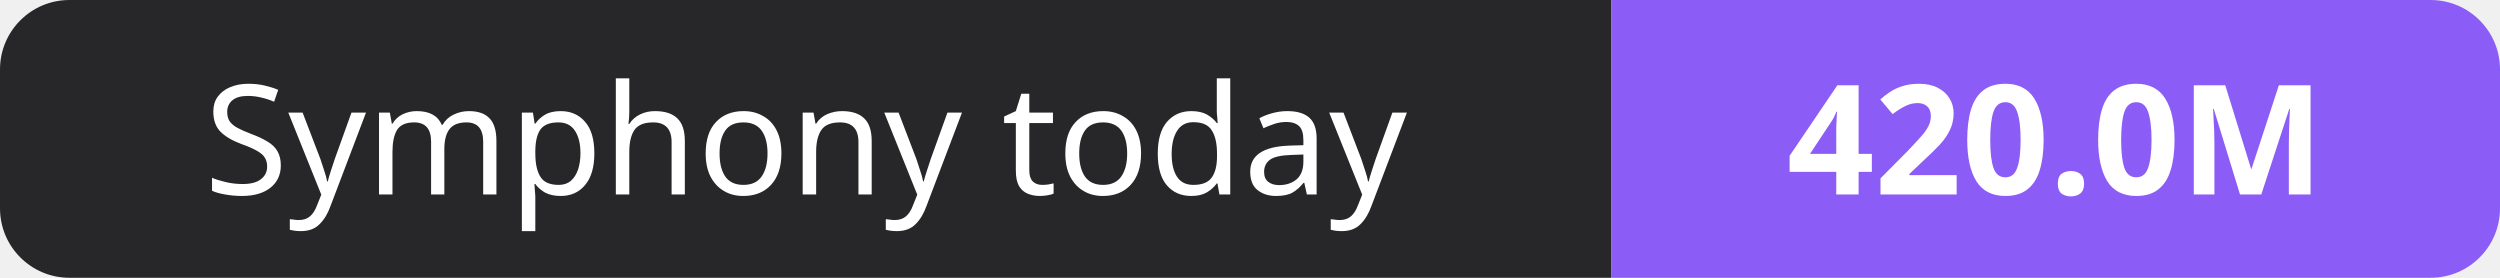
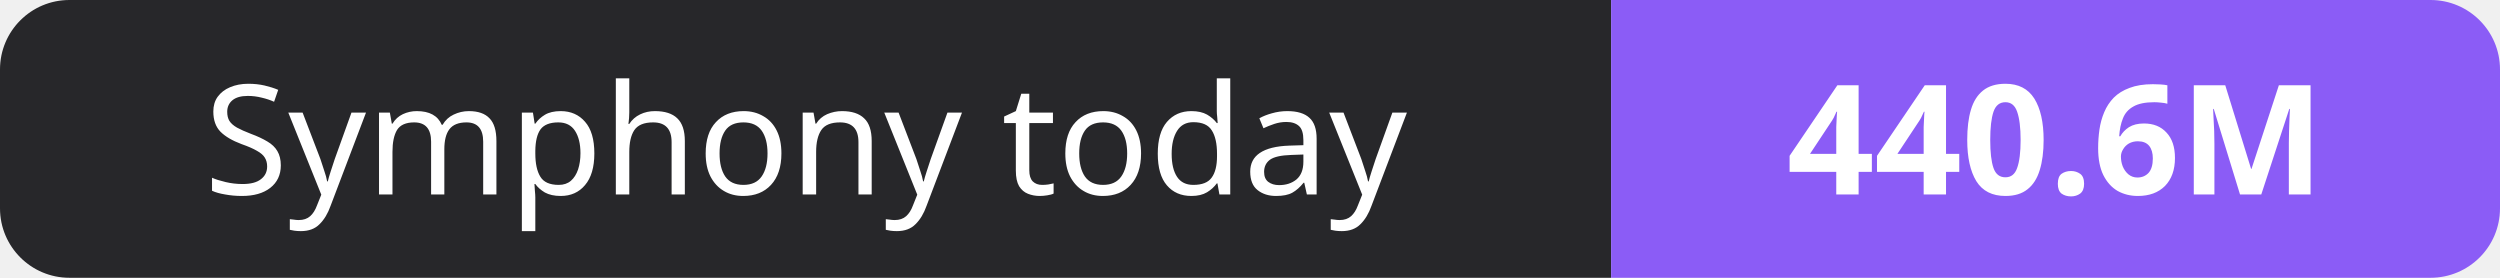
- <svg xmlns="http://www.w3.org/2000/svg" width="180" height="20" role="img" aria-label="Symphony today: 420.0M">
+ <svg xmlns="http://www.w3.org/2000/svg" width="180" height="20" role="img" aria-label="Symphony today: 440.6M">
  <clipPath id="r">
    <rect width="180" height="20" rx="5" fill="#fff" />
  </clipPath>
  <g clip-path="url(#r)">
    <rect width="116" height="20" fill="#27272a" />
    <rect x="116" width="64" height="20" fill="#8b5cf6" />
  </g>
  <g fill="#fff" text-anchor="middle" font-family="Verdana,Geneva,sans-serif" font-size="11">
    <text x="58.0" y="14">Symphony today</text>
-     <text x="148.0" y="14" font-weight="700">420.0M</text>
+     <text x="148.0" y="14" font-weight="700">440.6M</text>
  </g>
</svg>
